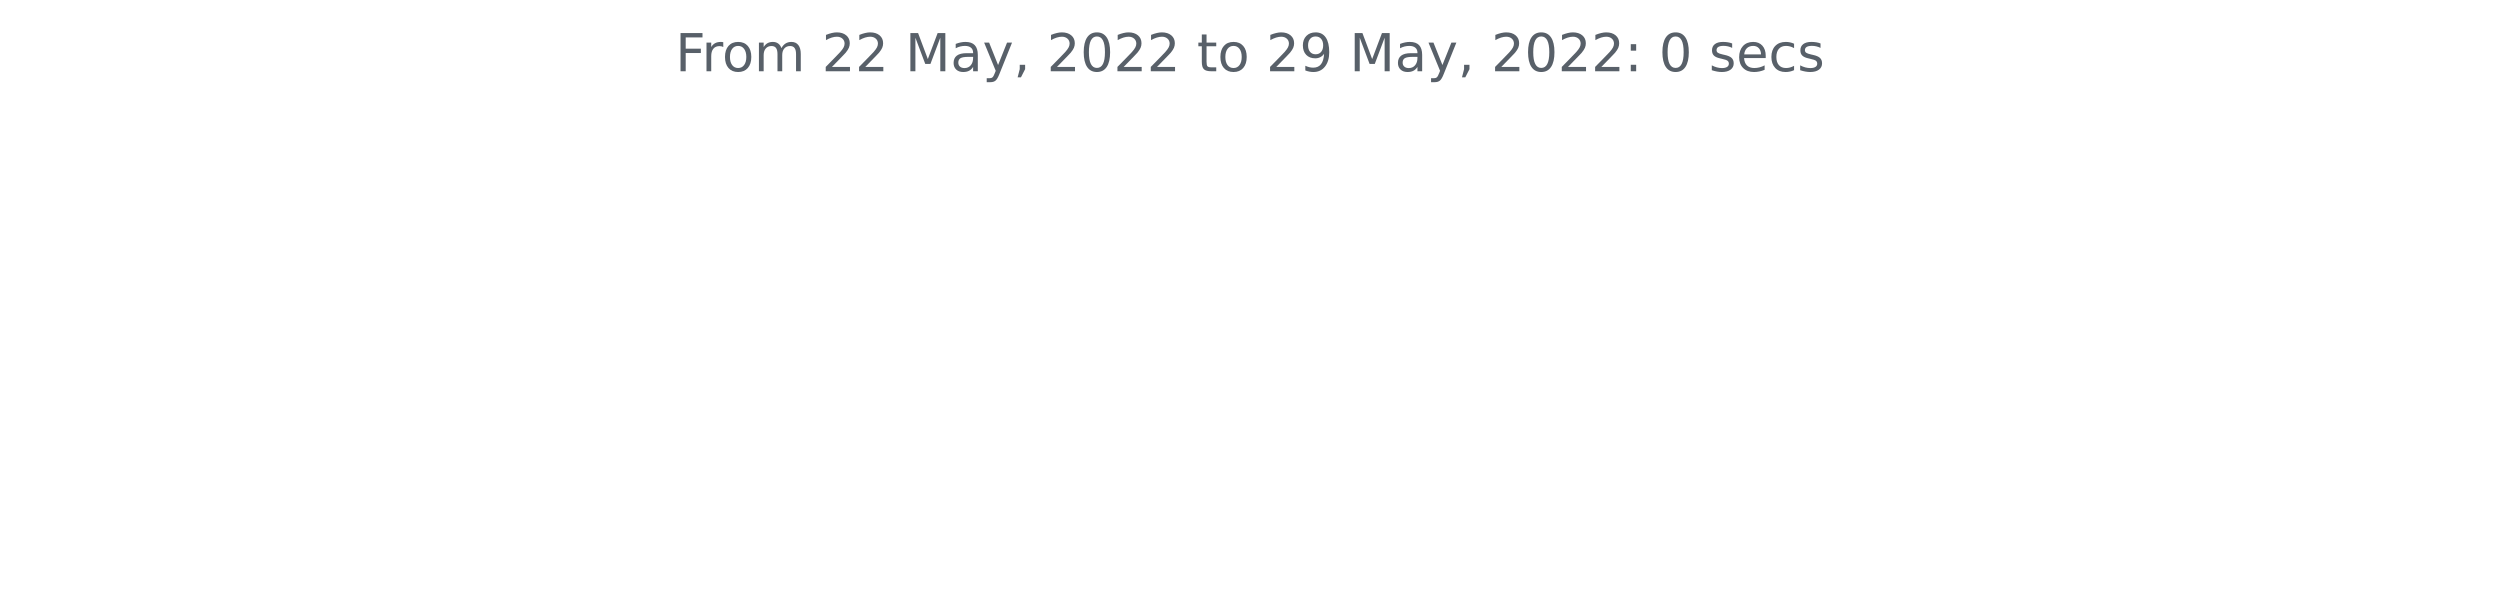
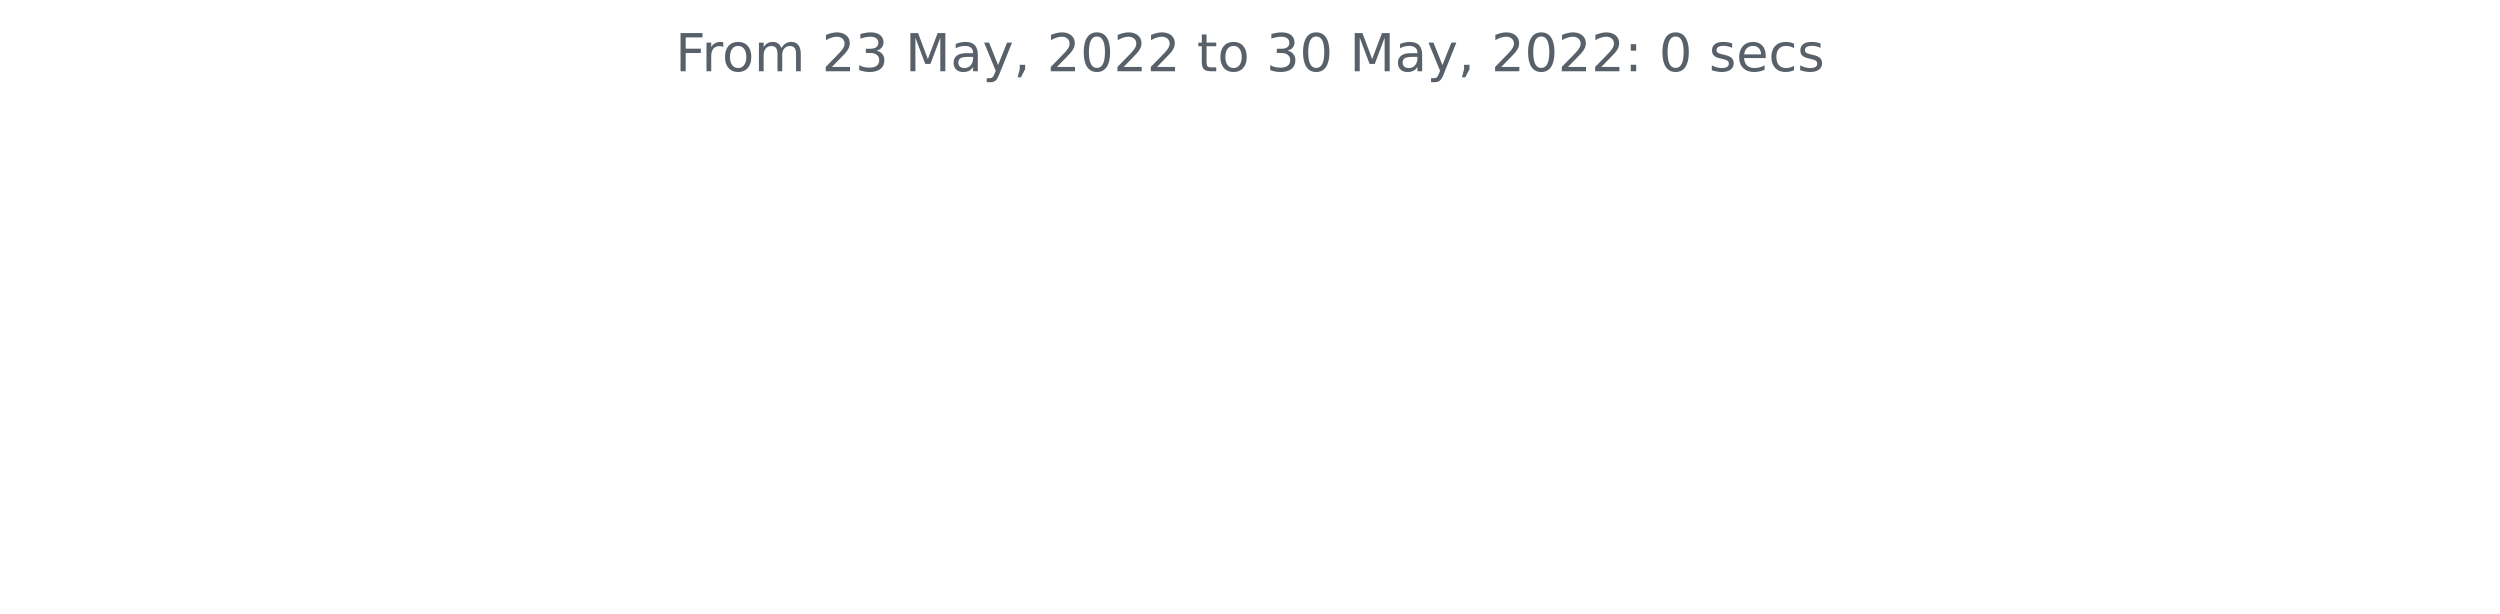
<svg xmlns="http://www.w3.org/2000/svg" xmlns:xlink="http://www.w3.org/1999/xlink" width="572.4pt" height="140.398pt" viewBox="0 0 572.4 140.398" version="1.1">
  <defs>
    <style type="text/css">*{stroke-linejoin: round; stroke-linecap: butt}</style>
  </defs>
  <g id="figure_1">
    <g id="patch_1">
      <path d="M 0 140.398  L 572.4 140.398  L 572.4 0  L 0 0  L 0 140.398  z " style="fill: none" />
    </g>
    <g id="axes_1">
      <g id="matplotlib.axis_1" />
      <g id="matplotlib.axis_2" />
      <g id="text_1">
        <g style="fill: #586069" transform="translate(154.6369 16.31812)scale(0.12 -0.12)">
          <defs>
            <path id="DejaVuSans-46" d="M 628 4666  L 3309 4666  L 3309 4134  L 1259 4134  L 1259 2759  L 3109 2759  L 3109 2228  L 1259 2228  L 1259 0  L 628 0  L 628 4666  z " transform="scale(0.015625)" />
            <path id="DejaVuSans-72" d="M 2631 2963  Q 2534 3019 2420 3045  Q 2306 3072 2169 3072  Q 1681 3072 1420 2755  Q 1159 2438 1159 1844  L 1159 0  L 581 0  L 581 3500  L 1159 3500  L 1159 2956  Q 1341 3275 1631 3429  Q 1922 3584 2338 3584  Q 2397 3584 2469 3576  Q 2541 3569 2628 3553  L 2631 2963  z " transform="scale(0.015625)" />
            <path id="DejaVuSans-6f" d="M 1959 3097  Q 1497 3097 1228 2736  Q 959 2375 959 1747  Q 959 1119 1226 758  Q 1494 397 1959 397  Q 2419 397 2687 759  Q 2956 1122 2956 1747  Q 2956 2369 2687 2733  Q 2419 3097 1959 3097  z M 1959 3584  Q 2709 3584 3137 3096  Q 3566 2609 3566 1747  Q 3566 888 3137 398  Q 2709 -91 1959 -91  Q 1206 -91 779 398  Q 353 888 353 1747  Q 353 2609 779 3096  Q 1206 3584 1959 3584  z " transform="scale(0.015625)" />
            <path id="DejaVuSans-6d" d="M 3328 2828  Q 3544 3216 3844 3400  Q 4144 3584 4550 3584  Q 5097 3584 5394 3201  Q 5691 2819 5691 2113  L 5691 0  L 5113 0  L 5113 2094  Q 5113 2597 4934 2840  Q 4756 3084 4391 3084  Q 3944 3084 3684 2787  Q 3425 2491 3425 1978  L 3425 0  L 2847 0  L 2847 2094  Q 2847 2600 2669 2842  Q 2491 3084 2119 3084  Q 1678 3084 1418 2786  Q 1159 2488 1159 1978  L 1159 0  L 581 0  L 581 3500  L 1159 3500  L 1159 2956  Q 1356 3278 1631 3431  Q 1906 3584 2284 3584  Q 2666 3584 2933 3390  Q 3200 3197 3328 2828  z " transform="scale(0.015625)" />
            <path id="DejaVuSans-20" transform="scale(0.015625)" />
            <path id="DejaVuSans-32" d="M 1228 531  L 3431 531  L 3431 0  L 469 0  L 469 531  Q 828 903 1448 1529  Q 2069 2156 2228 2338  Q 2531 2678 2651 2914  Q 2772 3150 2772 3378  Q 2772 3750 2511 3984  Q 2250 4219 1831 4219  Q 1534 4219 1204 4116  Q 875 4013 500 3803  L 500 4441  Q 881 4594 1212 4672  Q 1544 4750 1819 4750  Q 2544 4750 2975 4387  Q 3406 4025 3406 3419  Q 3406 3131 3298 2873  Q 3191 2616 2906 2266  Q 2828 2175 2409 1742  Q 1991 1309 1228 531  z " transform="scale(0.015625)" />
+             <path id="DejaVuSans-33" d="M 2597 2516  Q 3050 2419 3304 2112  Q 3559 1806 3559 1356  Q 3559 666 3084 287  Q 2609 -91 1734 -91  Q 1441 -91 1130 -33  Q 819 25 488 141  L 488 750  Q 750 597 1062 519  Q 1375 441 1716 441  Q 2309 441 2620 675  Q 2931 909 2931 1356  Q 2931 1769 2642 2001  Q 2353 2234 1838 2234  L 1294 2234  L 1294 2753  L 1863 2753  Q 2328 2753 2575 2939  Q 2822 3125 2822 3475  Q 2822 3834 2567 4026  Q 2313 4219 1838 4219  Q 1578 4219 1281 4162  Q 984 4106 628 3988  L 628 4550  Q 988 4650 1302 4700  Q 1616 4750 1894 4750  Q 2613 4750 3031 4423  Q 3450 4097 3450 3541  Q 3450 3153 3228 2886  Q 3006 2619 2597 2516  z " transform="scale(0.015625)" />
            <path id="DejaVuSans-4d" d="M 628 4666  L 1569 4666  L 2759 1491  L 3956 4666  L 4897 4666  L 4897 0  L 4281 0  L 4281 4097  L 3078 897  L 2444 897  L 1241 4097  L 1241 0  L 628 0  L 628 4666  z " transform="scale(0.015625)" />
            <path id="DejaVuSans-61" d="M 2194 1759  Q 1497 1759 1228 1600  Q 959 1441 959 1056  Q 959 750 1161 570  Q 1363 391 1709 391  Q 2188 391 2477 730  Q 2766 1069 2766 1631  L 2766 1759  L 2194 1759  z M 3341 1997  L 3341 0  L 2766 0  L 2766 531  Q 2569 213 2275 61  Q 1981 -91 1556 -91  Q 1019 -91 701 211  Q 384 513 384 1019  Q 384 1609 779 1909  Q 1175 2209 1959 2209  L 2766 2209  L 2766 2266  Q 2766 2663 2505 2880  Q 2244 3097 1772 3097  Q 1472 3097 1187 3025  Q 903 2953 641 2809  L 641 3341  Q 956 3463 1253 3523  Q 1550 3584 1831 3584  Q 2591 3584 2966 3190  Q 3341 2797 3341 1997  z " transform="scale(0.015625)" />
            <path id="DejaVuSans-79" d="M 2059 -325  Q 1816 -950 1584 -1140  Q 1353 -1331 966 -1331  L 506 -1331  L 506 -850  L 844 -850  Q 1081 -850 1212 -737  Q 1344 -625 1503 -206  L 1606 56  L 191 3500  L 800 3500  L 1894 763  L 2988 3500  L 3597 3500  L 2059 -325  z " transform="scale(0.015625)" />
            <path id="DejaVuSans-2c" d="M 750 794  L 1409 794  L 1409 256  L 897 -744  L 494 -744  L 750 256  L 750 794  z " transform="scale(0.015625)" />
            <path id="DejaVuSans-30" d="M 2034 4250  Q 1547 4250 1301 3770  Q 1056 3291 1056 2328  Q 1056 1369 1301 889  Q 1547 409 2034 409  Q 2525 409 2770 889  Q 3016 1369 3016 2328  Q 3016 3291 2770 3770  Q 2525 4250 2034 4250  z M 2034 4750  Q 2819 4750 3233 4129  Q 3647 3509 3647 2328  Q 3647 1150 3233 529  Q 2819 -91 2034 -91  Q 1250 -91 836 529  Q 422 1150 422 2328  Q 422 3509 836 4129  Q 1250 4750 2034 4750  z " transform="scale(0.015625)" />
            <path id="DejaVuSans-74" d="M 1172 4494  L 1172 3500  L 2356 3500  L 2356 3053  L 1172 3053  L 1172 1153  Q 1172 725 1289 603  Q 1406 481 1766 481  L 2356 481  L 2356 0  L 1766 0  Q 1100 0 847 248  Q 594 497 594 1153  L 594 3053  L 172 3053  L 172 3500  L 594 3500  L 594 4494  L 1172 4494  z " transform="scale(0.015625)" />
-             <path id="DejaVuSans-39" d="M 703 97  L 703 672  Q 941 559 1184 500  Q 1428 441 1663 441  Q 2288 441 2617 861  Q 2947 1281 2994 2138  Q 2813 1869 2534 1725  Q 2256 1581 1919 1581  Q 1219 1581 811 2004  Q 403 2428 403 3163  Q 403 3881 828 4315  Q 1253 4750 1959 4750  Q 2769 4750 3195 4129  Q 3622 3509 3622 2328  Q 3622 1225 3098 567  Q 2575 -91 1691 -91  Q 1453 -91 1209 -44  Q 966 3 703 97  z M 1959 2075  Q 2384 2075 2632 2365  Q 2881 2656 2881 3163  Q 2881 3666 2632 3958  Q 2384 4250 1959 4250  Q 1534 4250 1286 3958  Q 1038 3666 1038 3163  Q 1038 2656 1286 2365  Q 1534 2075 1959 2075  z " transform="scale(0.015625)" />
            <path id="DejaVuSans-3a" d="M 750 794  L 1409 794  L 1409 0  L 750 0  L 750 794  z M 750 3309  L 1409 3309  L 1409 2516  L 750 2516  L 750 3309  z " transform="scale(0.015625)" />
            <path id="DejaVuSans-73" d="M 2834 3397  L 2834 2853  Q 2591 2978 2328 3040  Q 2066 3103 1784 3103  Q 1356 3103 1142 2972  Q 928 2841 928 2578  Q 928 2378 1081 2264  Q 1234 2150 1697 2047  L 1894 2003  Q 2506 1872 2764 1633  Q 3022 1394 3022 966  Q 3022 478 2636 193  Q 2250 -91 1575 -91  Q 1294 -91 989 -36  Q 684 19 347 128  L 347 722  Q 666 556 975 473  Q 1284 391 1588 391  Q 1994 391 2212 530  Q 2431 669 2431 922  Q 2431 1156 2273 1281  Q 2116 1406 1581 1522  L 1381 1569  Q 847 1681 609 1914  Q 372 2147 372 2553  Q 372 3047 722 3315  Q 1072 3584 1716 3584  Q 2034 3584 2315 3537  Q 2597 3491 2834 3397  z " transform="scale(0.015625)" />
            <path id="DejaVuSans-65" d="M 3597 1894  L 3597 1613  L 953 1613  Q 991 1019 1311 708  Q 1631 397 2203 397  Q 2534 397 2845 478  Q 3156 559 3463 722  L 3463 178  Q 3153 47 2828 -22  Q 2503 -91 2169 -91  Q 1331 -91 842 396  Q 353 884 353 1716  Q 353 2575 817 3079  Q 1281 3584 2069 3584  Q 2775 3584 3186 3129  Q 3597 2675 3597 1894  z M 3022 2063  Q 3016 2534 2758 2815  Q 2500 3097 2075 3097  Q 1594 3097 1305 2825  Q 1016 2553 972 2059  L 3022 2063  z " transform="scale(0.015625)" />
            <path id="DejaVuSans-63" d="M 3122 3366  L 3122 2828  Q 2878 2963 2633 3030  Q 2388 3097 2138 3097  Q 1578 3097 1268 2742  Q 959 2388 959 1747  Q 959 1106 1268 751  Q 1578 397 2138 397  Q 2388 397 2633 464  Q 2878 531 3122 666  L 3122 134  Q 2881 22 2623 -34  Q 2366 -91 2075 -91  Q 1284 -91 818 406  Q 353 903 353 1747  Q 353 2603 823 3093  Q 1294 3584 2113 3584  Q 2378 3584 2631 3529  Q 2884 3475 3122 3366  z " transform="scale(0.015625)" />
          </defs>
          <use xlink:href="#DejaVuSans-46" />
          <use xlink:href="#DejaVuSans-72" x="50.27" />
          <use xlink:href="#DejaVuSans-6f" x="89.133" />
          <use xlink:href="#DejaVuSans-6d" x="150.314" />
          <use xlink:href="#DejaVuSans-20" x="247.727" />
          <use xlink:href="#DejaVuSans-32" x="279.514" />
-           <use xlink:href="#DejaVuSans-32" x="343.137" />
+           <use xlink:href="#DejaVuSans-33" x="343.137" />
          <use xlink:href="#DejaVuSans-20" x="406.76" />
          <use xlink:href="#DejaVuSans-4d" x="438.547" />
          <use xlink:href="#DejaVuSans-61" x="524.826" />
          <use xlink:href="#DejaVuSans-79" x="586.105" />
          <use xlink:href="#DejaVuSans-2c" x="645.285" />
          <use xlink:href="#DejaVuSans-20" x="677.072" />
          <use xlink:href="#DejaVuSans-32" x="708.859" />
          <use xlink:href="#DejaVuSans-30" x="772.482" />
          <use xlink:href="#DejaVuSans-32" x="836.105" />
          <use xlink:href="#DejaVuSans-32" x="899.729" />
          <use xlink:href="#DejaVuSans-20" x="963.352" />
          <use xlink:href="#DejaVuSans-74" x="995.139" />
          <use xlink:href="#DejaVuSans-6f" x="1034.348" />
          <use xlink:href="#DejaVuSans-20" x="1095.529" />
-           <use xlink:href="#DejaVuSans-32" x="1127.316" />
-           <use xlink:href="#DejaVuSans-39" x="1190.939" />
+           <use xlink:href="#DejaVuSans-33" x="1127.316" />
+           <use xlink:href="#DejaVuSans-30" x="1190.939" />
          <use xlink:href="#DejaVuSans-20" x="1254.562" />
          <use xlink:href="#DejaVuSans-4d" x="1286.35" />
          <use xlink:href="#DejaVuSans-61" x="1372.629" />
          <use xlink:href="#DejaVuSans-79" x="1433.908" />
          <use xlink:href="#DejaVuSans-2c" x="1493.088" />
          <use xlink:href="#DejaVuSans-20" x="1524.875" />
          <use xlink:href="#DejaVuSans-32" x="1556.662" />
          <use xlink:href="#DejaVuSans-30" x="1620.285" />
          <use xlink:href="#DejaVuSans-32" x="1683.908" />
          <use xlink:href="#DejaVuSans-32" x="1747.531" />
          <use xlink:href="#DejaVuSans-3a" x="1811.154" />
          <use xlink:href="#DejaVuSans-20" x="1844.846" />
          <use xlink:href="#DejaVuSans-30" x="1876.633" />
          <use xlink:href="#DejaVuSans-20" x="1940.256" />
          <use xlink:href="#DejaVuSans-73" x="1972.043" />
          <use xlink:href="#DejaVuSans-65" x="2024.143" />
          <use xlink:href="#DejaVuSans-63" x="2085.666" />
          <use xlink:href="#DejaVuSans-73" x="2140.646" />
        </g>
      </g>
    </g>
  </g>
</svg>
